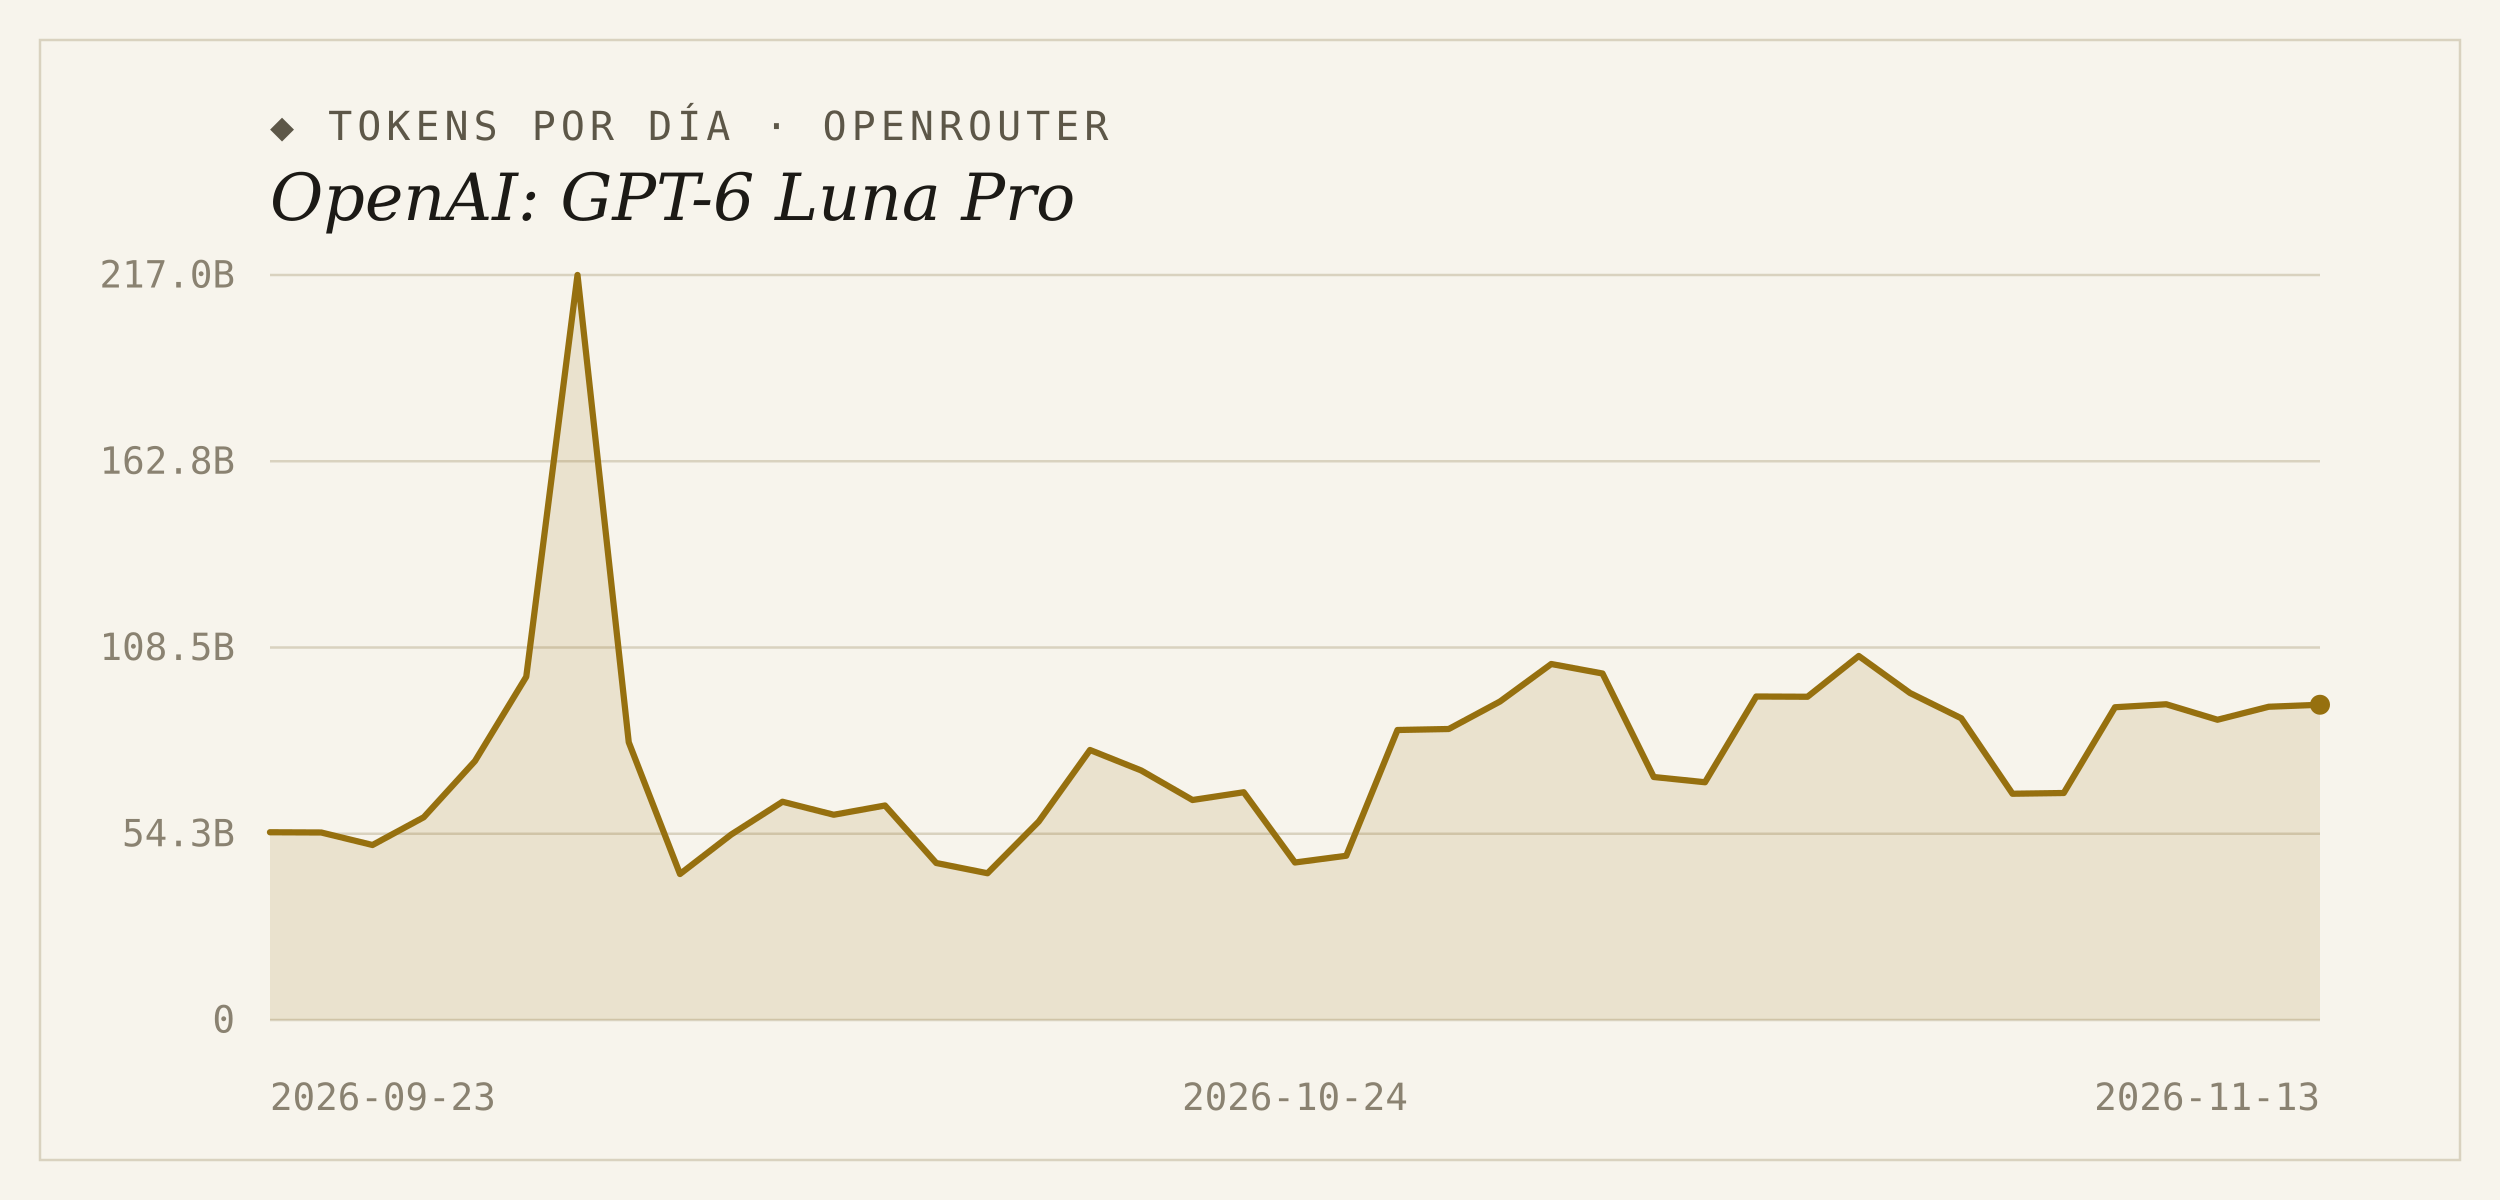
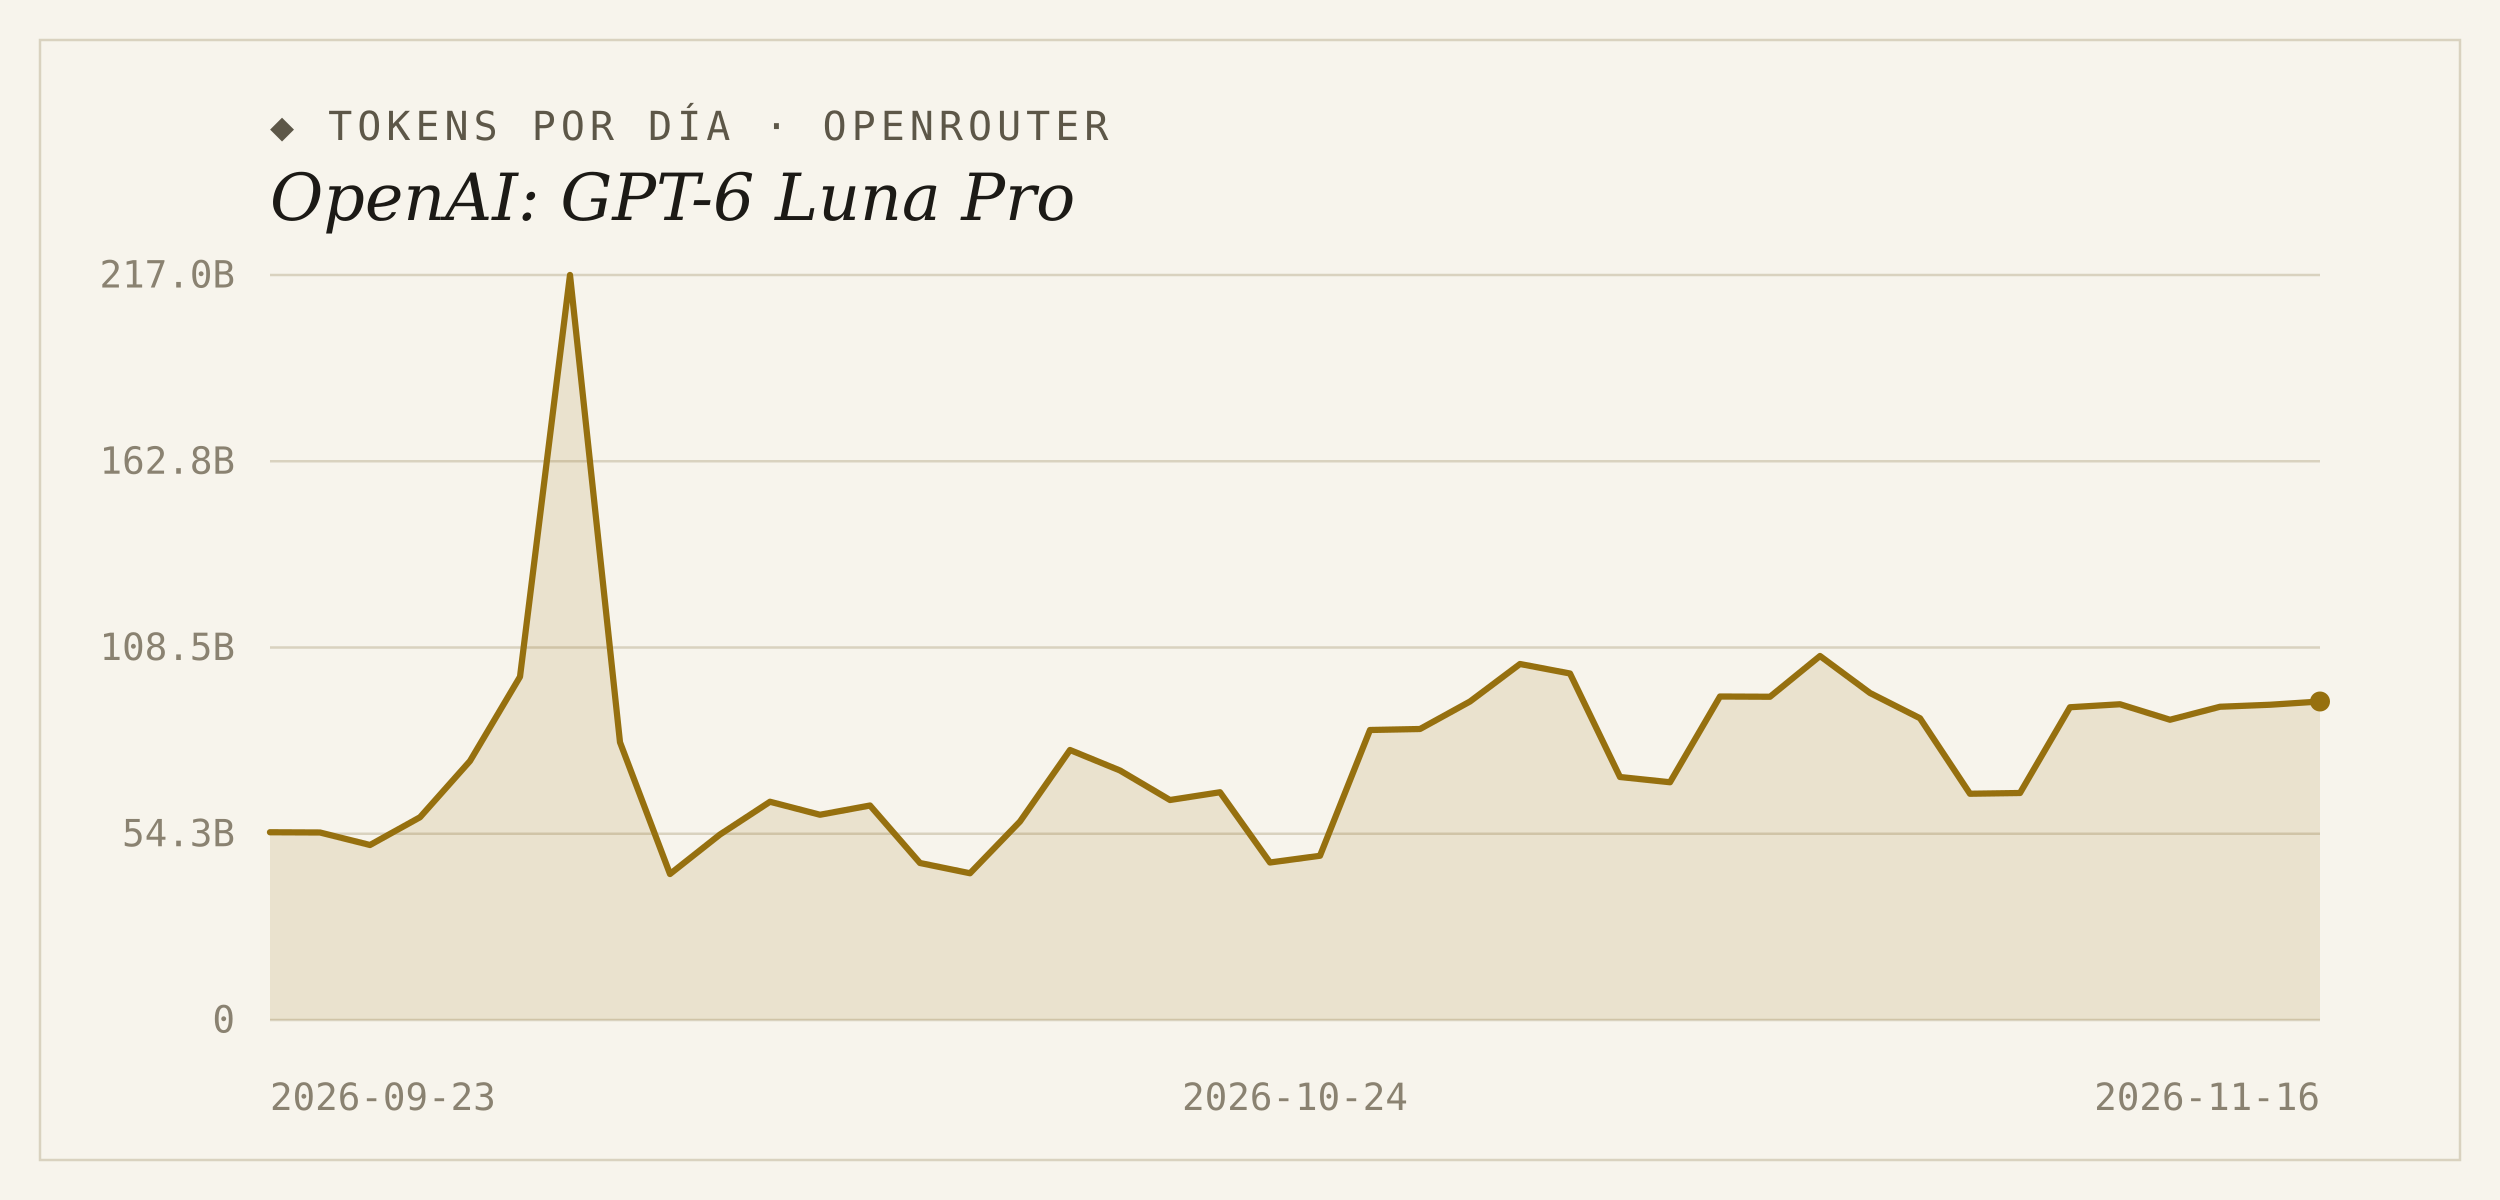
<svg xmlns="http://www.w3.org/2000/svg" width="1000" height="480" viewBox="0 0 1000 480">
  <rect width="1000" height="480" fill="#f7f4ec" />
  <rect x="16" y="16" width="968" height="448" fill="none" stroke="#d9d2bf" stroke-width="1" />
  <text x="108" y="56" font-family="'DejaVu Sans Mono', Consolas, monospace" font-size="16" letter-spacing="2" fill="#5d5748">◆ TOKENS POR DÍA · OPENROUTER</text>
  <text x="108" y="88" font-family="Georgia, 'DejaVu Serif', serif" font-size="26" font-style="italic" fill="#1c1a16">OpenAI: GPT-6 Luna Pro</text>
  <line x1="108" y1="408.0" x2="928" y2="408.0" stroke="#d9d2bf" stroke-width="1" />
  <text x="94" y="413" text-anchor="end" font-family="'DejaVu Sans Mono', Consolas, monospace" font-size="15" fill="#8a8271">0</text>
  <line x1="108" y1="333.5" x2="928" y2="333.5" stroke="#d9d2bf" stroke-width="1" />
  <text x="94" y="338.5" text-anchor="end" font-family="'DejaVu Sans Mono', Consolas, monospace" font-size="15" fill="#8a8271">54.3B</text>
  <line x1="108" y1="259.0" x2="928" y2="259.0" stroke="#d9d2bf" stroke-width="1" />
  <text x="94" y="264" text-anchor="end" font-family="'DejaVu Sans Mono', Consolas, monospace" font-size="15" fill="#8a8271">108.5B</text>
  <line x1="108" y1="184.5" x2="928" y2="184.5" stroke="#d9d2bf" stroke-width="1" />
  <text x="94" y="189.5" text-anchor="end" font-family="'DejaVu Sans Mono', Consolas, monospace" font-size="15" fill="#8a8271">162.8B</text>
  <line x1="108" y1="110.0" x2="928" y2="110.0" stroke="#d9d2bf" stroke-width="1" />
  <text x="94" y="115" text-anchor="end" font-family="'DejaVu Sans Mono', Consolas, monospace" font-size="15" fill="#8a8271">217.0B</text>
-   <path d="M 108,408.0 L 108.0,332.9 L 128.5,333.0 L 149.0,338.0 L 169.5,326.9 L 190.0,304.4 L 210.5,270.7 L 231.0,110.0 L 251.5,296.9 L 272.0,349.6 L 292.5,333.8 L 313.0,320.7 L 333.5,325.9 L 354.0,322.2 L 374.5,345.2 L 395.0,349.3 L 415.5,328.6 L 436.0,300.0 L 456.5,308.2 L 477.0,320.0 L 497.5,316.9 L 518.0,345.0 L 538.5,342.3 L 559.0,292.0 L 579.5,291.6 L 600.0,280.6 L 620.5,265.6 L 641.0,269.4 L 661.5,310.8 L 682.0,312.9 L 702.5,278.6 L 723.0,278.7 L 743.5,262.4 L 764.0,277.2 L 784.5,287.3 L 805.0,317.5 L 825.5,317.2 L 846.0,282.9 L 866.5,281.7 L 887.0,287.9 L 907.5,282.7 L 928.0,281.9 L 928.0,408.0 Z" fill="#96700f" fill-opacity="0.14" />
-   <polyline points="108.0,332.9 128.5,333.0 149.0,338.0 169.5,326.9 190.0,304.4 210.5,270.7 231.0,110.0 251.5,296.9 272.0,349.6 292.5,333.8 313.0,320.7 333.5,325.9 354.0,322.2 374.5,345.2 395.0,349.3 415.5,328.6 436.0,300.0 456.5,308.2 477.0,320.0 497.5,316.9 518.0,345.0 538.5,342.3 559.0,292.0 579.5,291.6 600.0,280.6 620.5,265.6 641.0,269.4 661.5,310.8 682.0,312.9 702.5,278.6 723.0,278.7 743.5,262.4 764.0,277.2 784.5,287.3 805.0,317.5 825.5,317.2 846.0,282.9 866.5,281.7 887.0,287.9 907.5,282.7 928.0,281.9" fill="none" stroke="#96700f" stroke-width="2.5" stroke-linejoin="round" stroke-linecap="round" />
-   <circle cx="928.0" cy="281.9" r="4" fill="#96700f" />
+   <path d="M 108,408.0 L 108.0,332.9 L 128.0,333.0 L 148.0,338.0 L 168.0,326.9 L 188.0,304.4 L 208.0,270.7 L 228.0,110.0 L 248.0,296.9 L 268.0,349.6 L 288.0,333.8 L 308.0,320.7 L 328.0,325.9 L 348.0,322.2 L 368.0,345.2 L 388.0,349.3 L 408.0,328.6 L 428.0,300.0 L 448.0,308.2 L 468.0,320.0 L 488.0,316.9 L 508.0,345.0 L 528.0,342.3 L 548.0,292.0 L 568.0,291.6 L 588.0,280.6 L 608.0,265.6 L 628.0,269.4 L 648.0,310.8 L 668.0,312.9 L 688.0,278.6 L 708.0,278.7 L 728.0,262.4 L 748.0,277.2 L 768.0,287.3 L 788.0,317.5 L 808.0,317.2 L 828.0,282.9 L 848.0,281.7 L 868.0,287.9 L 888.0,282.7 L 908.0,281.9 L 928.0,280.6 L 928.0,408.0 Z" fill="#96700f" fill-opacity="0.14" />
+   <polyline points="108.0,332.9 128.0,333.0 148.0,338.0 168.0,326.9 188.0,304.4 208.0,270.7 228.0,110.0 248.0,296.9 268.0,349.6 288.0,333.8 308.0,320.7 328.0,325.9 348.0,322.2 368.0,345.2 388.0,349.3 408.0,328.6 428.0,300.0 448.0,308.2 468.0,320.0 488.0,316.9 508.0,345.0 528.0,342.3 548.0,292.0 568.0,291.6 588.0,280.6 608.0,265.6 628.0,269.4 648.0,310.8 668.0,312.9 688.0,278.6 708.0,278.7 728.0,262.4 748.0,277.2 768.0,287.3 788.0,317.5 808.0,317.2 828.0,282.9 848.0,281.7 868.0,287.9 888.0,282.7 908.0,281.9 928.0,280.6" fill="none" stroke="#96700f" stroke-width="2.5" stroke-linejoin="round" stroke-linecap="round" />
+   <circle cx="928.0" cy="280.6" r="4" fill="#96700f" />
  <text x="108" y="444" text-anchor="start" font-family="'DejaVu Sans Mono', Consolas, monospace" font-size="15" fill="#8a8271">2026-09-23</text>
  <text x="518" y="444" text-anchor="middle" font-family="'DejaVu Sans Mono', Consolas, monospace" font-size="15" fill="#8a8271">2026-10-24</text>
-   <text x="928" y="444" text-anchor="end" font-family="'DejaVu Sans Mono', Consolas, monospace" font-size="15" fill="#8a8271">2026-11-13</text>
+   <text x="928" y="444" text-anchor="end" font-family="'DejaVu Sans Mono', Consolas, monospace" font-size="15" fill="#8a8271">2026-11-16</text>
</svg>
